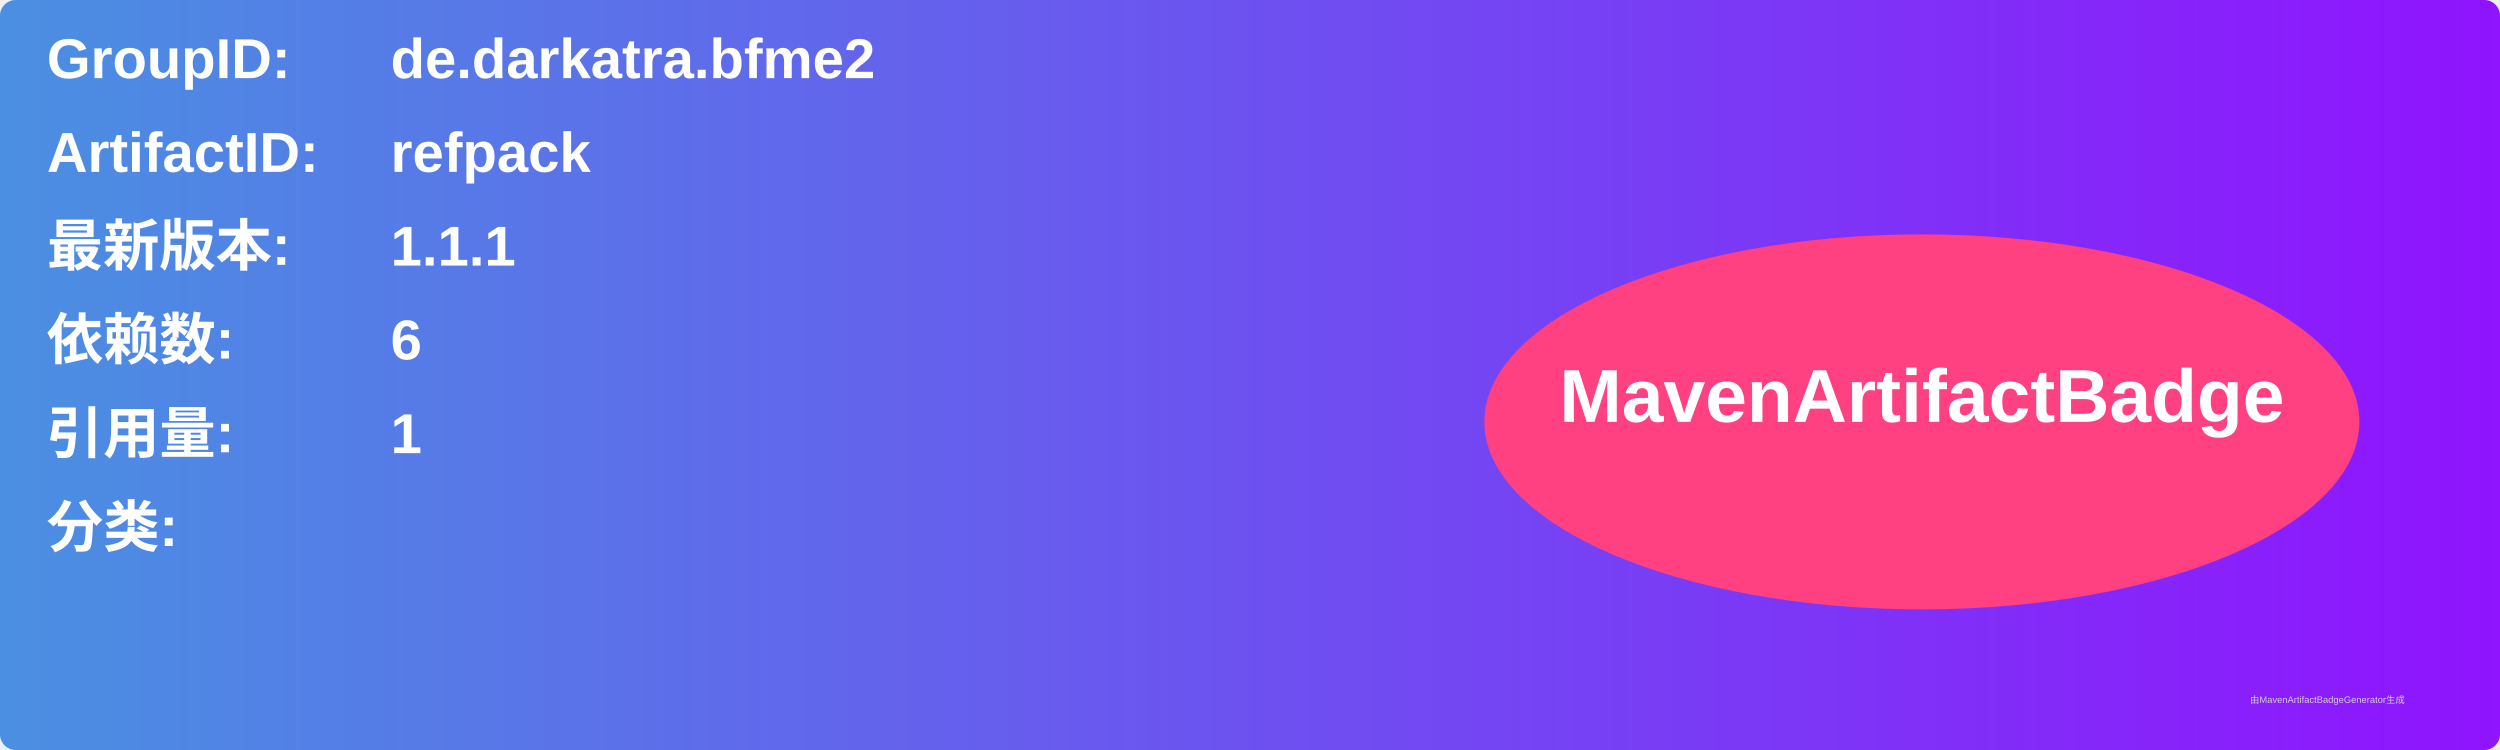
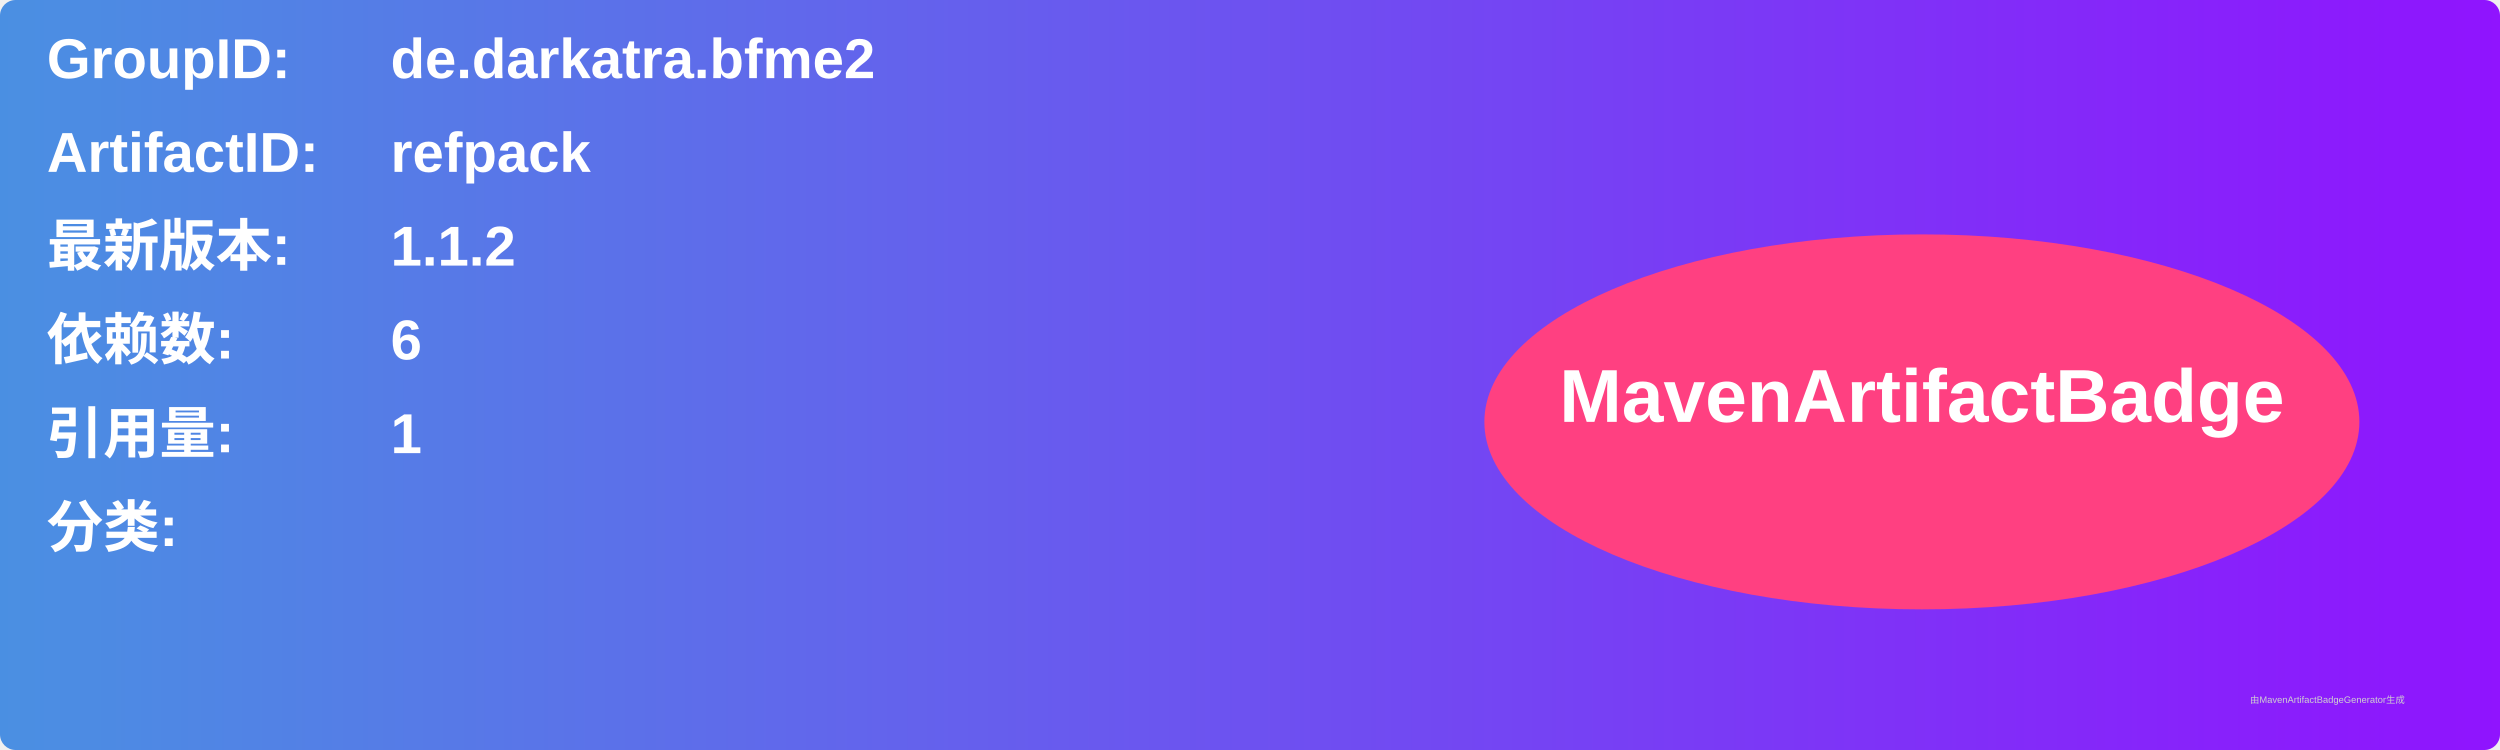
<svg xmlns="http://www.w3.org/2000/svg" width="800" height="240" viewBox="0 0 800 240">
  <linearGradient id="grad" x1="0%" y1="0%" x2="100%" y2="0%">
    <stop offset="0%" stop-color="#4a90e2" />
    <stop offset="100%" stop-color="#9013fe" />
  </linearGradient>
  <rect width="100%" height="100%" rx="5" ry="5" fill="url(#grad)" />
  <g transform="translate(15, 15)">
    <text x="0" y="10" font-family="Arial" font-size="18" fill="white" font-weight="bold" width="260">GroupID:</text>
    <text x="110" y="10" font-family="Arial" font-size="18" fill="white" font-weight="bold" width="460">de.darkatra.bfme2</text>
    <text x="0" y="40" font-family="Arial" font-size="18" fill="white" font-weight="bold" width="260">ArtifactID:</text>
    <text x="110" y="40" font-family="Arial" font-size="18" fill="white" font-weight="bold" width="460">refpack</text>
    <text x="0" y="70" font-family="Arial" font-size="18" fill="white" font-weight="bold">最新版本:</text>
    <text x="110" y="70" font-family="Arial" font-size="18" fill="white" font-weight="bold">
-       <tspan font-weight="bold">1.1.1</tspan>
+       <tspan font-weight="bold">1.1.2</tspan>
    </text>
    <text x="0" y="100" font-family="Arial" font-size="18" fill="white" font-weight="bold">依赖数: </text>
    <text x="110" y="100" font-family="Arial" font-size="18" fill="white">
      <tspan font-weight="bold">6</tspan>
    </text>
    <text x="0" y="130" font-family="Arial" font-size="18" fill="white" font-weight="bold">引用量: </text>
    <text x="110" y="130" font-family="Arial" font-size="18" fill="white">
      <tspan font-weight="bold">1</tspan>
    </text>
    <text x="0" y="160" font-family="Arial" font-size="18" fill="white" font-weight="bold">分类:</text>
    <text x="10" y="190" font-family="Arial" font-size="10" fill="white">
      <tspan font-weight="bold" />
    </text>
    <ellipse cx="600" cy="120" rx="140" ry="60" fill="#ff4081" />
    <text x="600" y="120" text-anchor="middle" font-family="Arial" font-size="24" fill="white" font-weight="bold">MavenArtifactBadge</text>
  </g>
  <text x="720" y="225" font-family="Arial" font-size="3" fill="#d0d0d0">由MavenArtifactBadgeGenerator生成</text>
</svg>
